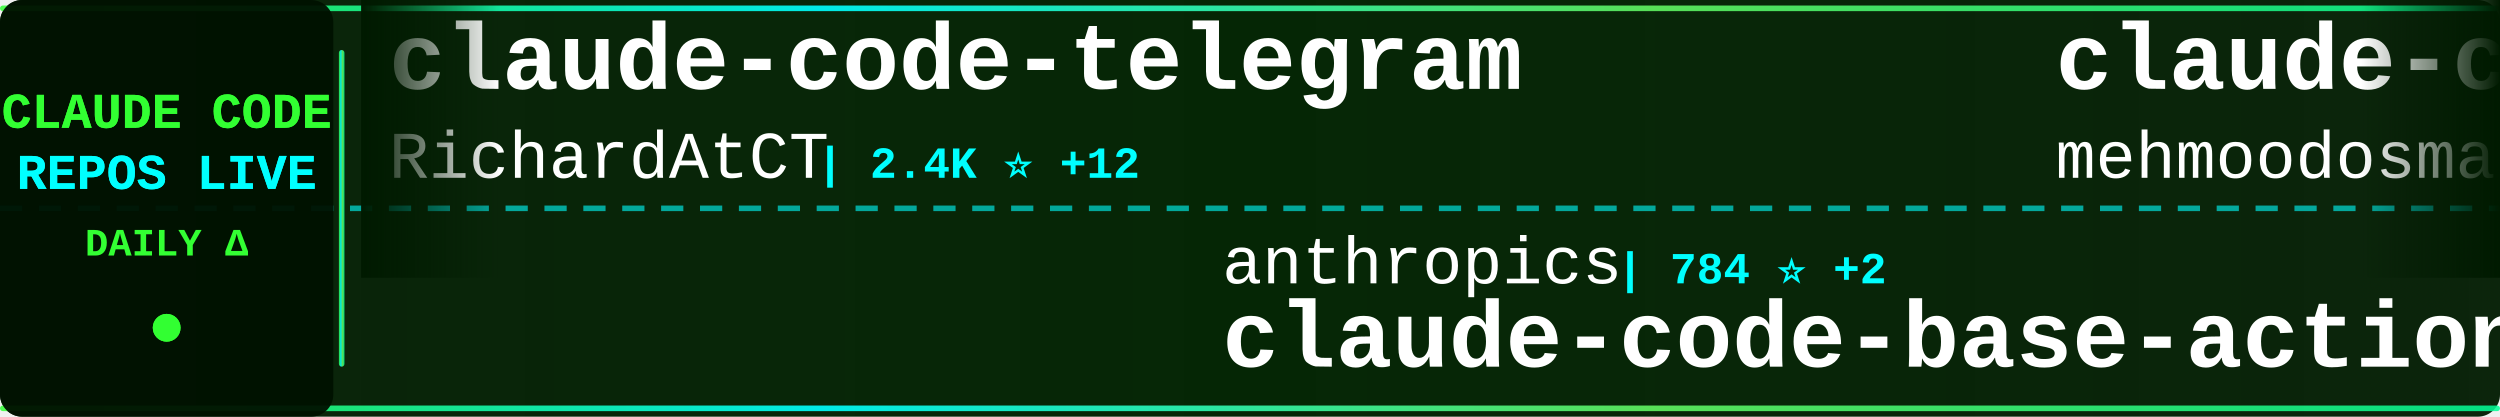
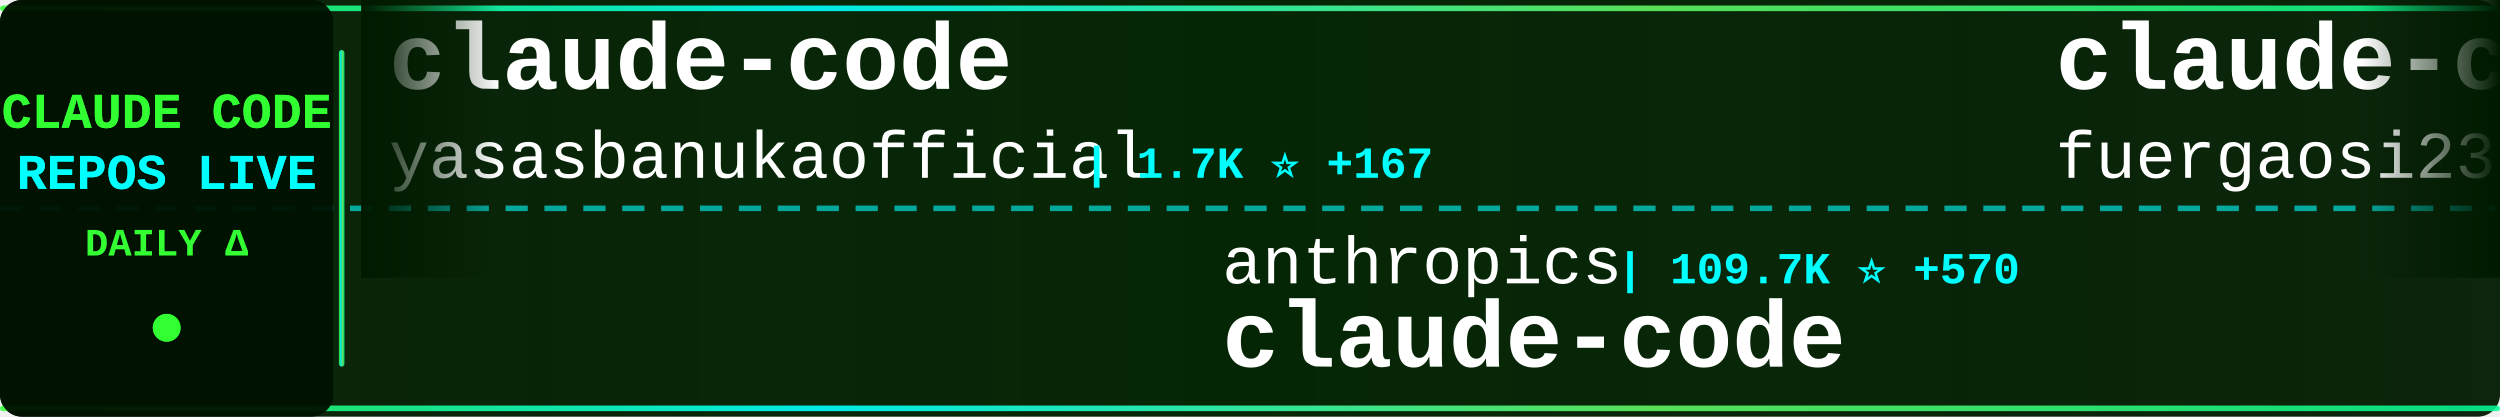
<svg xmlns="http://www.w3.org/2000/svg" width="900" height="150">
  <defs>
    <linearGradient id="tickerBg" x1="0%" y1="0%" x2="100%" y2="0%">
      <stop offset="0%" style="stop-color:#001a00;stop-opacity:0.95" />
      <stop offset="50%" style="stop-color:#002200;stop-opacity:0.98" />
      <stop offset="100%" style="stop-color:#001a00;stop-opacity:0.95" />
    </linearGradient>
    <linearGradient id="borderGrad" x1="0%" y1="0%" x2="100%" y2="0%">
      <stop offset="0%" style="stop-color:#33ff33;stop-opacity:0.85">
        <animate attributeName="stop-opacity" values="0.85;1;0.85" dur="2s" repeatCount="indefinite" />
      </stop>
      <stop offset="33%" style="stop-color:#00ffff;stop-opacity:0.9">
        <animate attributeName="stop-opacity" values="0.9;1;0.9" dur="2.2s" repeatCount="indefinite" />
      </stop>
      <stop offset="66%" style="stop-color:#66ff66;stop-opacity:0.85">
        <animate attributeName="stop-opacity" values="0.85;1;0.85" dur="1.8s" repeatCount="indefinite" />
      </stop>
      <stop offset="100%" style="stop-color:#00ff99;stop-opacity:0.85">
        <animate attributeName="stop-opacity" values="0.85;1;0.85" dur="2s" repeatCount="indefinite" />
      </stop>
    </linearGradient>
    <filter id="textGlow">
      <feGaussianBlur stdDeviation="0.1" result="coloredBlur" />
      <feMerge>
        <feMergeNode in="coloredBlur" />
        <feMergeNode in="SourceGraphic" />
      </feMerge>
    </filter>
    <filter id="metricGlow">
      <feGaussianBlur stdDeviation="0.2" result="coloredBlur" />
      <feMerge>
        <feMergeNode in="coloredBlur" />
        <feMergeNode in="SourceGraphic" />
      </feMerge>
    </filter>
    <linearGradient id="leftFade" x1="0%" y1="0%" x2="100%" y2="0%">
      <stop offset="0%" style="stop-color:#001a00;stop-opacity:1" />
      <stop offset="100%" style="stop-color:#001a00;stop-opacity:0" />
    </linearGradient>
    <linearGradient id="rightFade" x1="0%" y1="0%" x2="100%" y2="0%">
      <stop offset="0%" style="stop-color:#001a00;stop-opacity:0" />
      <stop offset="100%" style="stop-color:#001a00;stop-opacity:1" />
    </linearGradient>
  </defs>
  <rect width="900" height="150" fill="url(#tickerBg)" rx="8" />
  <rect x="0" y="2" width="900" height="2" fill="url(#borderGrad)" rx="1" />
  <rect x="0" y="146" width="900" height="2" fill="url(#borderGrad)" rx="1" />
  <line x1="0" y1="75" x2="900" y2="75" stroke="#00ffff" stroke-width="2" stroke-dasharray="8 6" opacity="0.6" />
  <rect x="0" y="0" width="120" height="150" fill="#001100" opacity="0.95" rx="8" />
  <text x="60" y="46" font-family="'Courier New', monospace" font-size="18" font-weight="bold" fill="#33ff33" text-anchor="middle" filter="url(#textGlow)">
    CLAUDE CODE
  </text>
  <text x="60" y="68" font-family="'Courier New', monospace" font-size="18" font-weight="bold" fill="#00ffff" text-anchor="middle" filter="url(#textGlow)">
    REPOS LIVE
  </text>
  <text x="60" y="92" font-family="'Courier New', monospace" font-size="14" font-weight="bold" fill="#33ff33" text-anchor="middle">
    DAILY Δ
  </text>
  <circle cx="60" cy="118" r="5" fill="#33ff33" filter="url(#metricGlow)">
    <animate attributeName="r" values="4;6;4" dur="1.5s" repeatCount="indefinite" />
    <animate attributeName="opacity" values="0.6;1;0.6" dur="1.5s" repeatCount="indefinite" />
  </circle>
  <rect x="122" y="18" width="2" height="114" fill="url(#borderGrad)" rx="1" />
  <clipPath id="tickerClip">
    <rect x="130" y="0" width="770" height="150" />
  </clipPath>
  <g clip-path="url(#tickerClip)">
    <g id="tickerItems">
      <animateTransform attributeName="transform" attributeType="XML" type="translate" from="0 0" to="-3000 0" dur="54s" repeatCount="indefinite" />
      <g transform="translate(0, 0)">
-         <text x="140" y="32" font-family="'Courier New', monospace" font-size="34" font-weight="bold" fill="#ffffff">claude-code-telegram</text>
-         <text x="140" y="64" font-family="'Courier New', monospace" font-size="24" font-weight="normal" fill="#ffffff" opacity="1.0">RichardAtCT</text>
-         <text x="294" y="64" font-family="'Courier New', monospace" font-size="16" font-weight="bold" fill="#00ffff"> | 2.4K ⭐ +12</text>
+         <text x="140" y="32" font-family="'Courier New', monospace" font-size="34" font-weight="bold" fill="#ffffff">claude-code</text>
+         <text x="140" y="64" font-family="'Courier New', monospace" font-size="24" font-weight="normal" fill="#ffffff" opacity="1.0">yasasbanukaofficial</text>
+         <text x="390" y="64" font-family="'Courier New', monospace" font-size="16" font-weight="bold" fill="#00ffff"> | 1.7K ⭐ +167</text>
      </g>
      <g transform="translate(300, 0)">
        <text x="140" y="102" font-family="'Courier New', monospace" font-size="24" font-weight="normal" fill="#ffffff" opacity="1.0">anthropics</text>
-         <text x="282" y="102" font-family="'Courier New', monospace" font-size="16" font-weight="bold" fill="#00ffff"> | 784 ⭐ +2</text>
-         <text x="140" y="132" font-family="'Courier New', monospace" font-size="34" font-weight="bold" fill="#ffffff">claude-code-base-action</text>
+         <text x="282" y="102" font-family="'Courier New', monospace" font-size="16" font-weight="bold" fill="#00ffff"> | 109.7K ⭐ +570</text>
+         <text x="140" y="132" font-family="'Courier New', monospace" font-size="34" font-weight="bold" fill="#ffffff">claude-code</text>
      </g>
      <g transform="translate(600, 0)">
-         <text x="140" y="32" font-family="'Courier New', monospace" font-size="34" font-weight="bold" fill="#ffffff">claude-code</text>
-         <text x="140" y="64" font-family="'Courier New', monospace" font-size="24" font-weight="normal" fill="#ffffff" opacity="1.0">mehmoodosman</text>
-         <text x="306" y="64" font-family="'Courier New', monospace" font-size="16" font-weight="bold" fill="#00ffff"> | 144 ⭐ +6</text>
+         <text x="140" y="32" font-family="'Courier New', monospace" font-size="34" font-weight="bold" fill="#ffffff">claude-code-proxy</text>
+         <text x="140" y="64" font-family="'Courier New', monospace" font-size="24" font-weight="normal" fill="#ffffff" opacity="1.0">fuergaosi233</text>
+         <text x="306" y="64" font-family="'Courier New', monospace" font-size="16" font-weight="bold" fill="#00ffff"> | 2.3K ⭐ +5</text>
      </g>
      <g transform="translate(900, 0)">
-         <text x="140" y="102" font-family="'Courier New', monospace" font-size="24" font-weight="normal" fill="#ffffff" opacity="1.0">T-Lab-CUHKSZ</text>
-         <text x="306" y="102" font-family="'Courier New', monospace" font-size="16" font-weight="bold" fill="#00ffff"> | 283 ⭐ +6</text>
-         <text x="140" y="132" font-family="'Courier New', monospace" font-size="34" font-weight="bold" fill="#ffffff">claude-code</text>
+         <text x="140" y="102" font-family="'Courier New', monospace" font-size="24" font-weight="normal" fill="#ffffff" opacity="1.0">zebbern</text>
+         <text x="246" y="102" font-family="'Courier New', monospace" font-size="16" font-weight="bold" fill="#00ffff"> | 3.9K ⭐ +10</text>
+         <text x="140" y="132" font-family="'Courier New', monospace" font-size="34" font-weight="bold" fill="#ffffff">claude-code-guide</text>
      </g>
      <g transform="translate(1200, 0)">
-         <text x="140" y="32" font-family="'Courier New', monospace" font-size="34" font-weight="bold" fill="#ffffff">agents</text>
-         <text x="140" y="64" font-family="'Courier New', monospace" font-size="24" font-weight="normal" fill="#ffffff" opacity="1.0">wshobson</text>
-         <text x="258" y="64" font-family="'Courier New', monospace" font-size="16" font-weight="bold" fill="#00ffff"> | 33.0K ⭐ +71</text>
+         <text x="140" y="32" font-family="'Courier New', monospace" font-size="34" font-weight="bold" fill="#ffffff">collection-claude-code-s...</text>
+         <text x="140" y="64" font-family="'Courier New', monospace" font-size="24" font-weight="normal" fill="#ffffff" opacity="1.0">chauncygu</text>
+         <text x="270" y="64" font-family="'Courier New', monospace" font-size="16" font-weight="bold" fill="#00ffff"> | 1.6K ⭐ +116</text>
      </g>
      <g transform="translate(1500, 0)">
-         <text x="140" y="102" font-family="'Courier New', monospace" font-size="24" font-weight="normal" fill="#ffffff" opacity="1.0">anthropics</text>
-         <text x="282" y="102" font-family="'Courier New', monospace" font-size="16" font-weight="bold" fill="#00ffff"> | 111.2K ⭐ +544</text>
-         <text x="140" y="132" font-family="'Courier New', monospace" font-size="34" font-weight="bold" fill="#ffffff">skills</text>
+         <text x="140" y="102" font-family="'Courier New', monospace" font-size="24" font-weight="normal" fill="#ffffff" opacity="1.0">Alishahryar1</text>
+         <text x="306" y="102" font-family="'Courier New', monospace" font-size="16" font-weight="bold" fill="#00ffff"> | 1.7K ⭐ +86</text>
+         <text x="140" y="132" font-family="'Courier New', monospace" font-size="34" font-weight="bold" fill="#ffffff">free-claude-code</text>
      </g>
      <g transform="translate(1800, 0)">
-         <text x="140" y="32" font-family="'Courier New', monospace" font-size="34" font-weight="bold" fill="#ffffff">claude-code-hub</text>
-         <text x="140" y="64" font-family="'Courier New', monospace" font-size="24" font-weight="normal" fill="#ffffff" opacity="1.0">ding113</text>
-         <text x="246" y="64" font-family="'Courier New', monospace" font-size="16" font-weight="bold" fill="#00ffff"> | 2.3K ⭐ +10</text>
+         <text x="140" y="32" font-family="'Courier New', monospace" font-size="34" font-weight="bold" fill="#ffffff">claude-code-rev</text>
+         <text x="140" y="64" font-family="'Courier New', monospace" font-size="24" font-weight="normal" fill="#ffffff" opacity="1.0">oboard</text>
+         <text x="234" y="64" font-family="'Courier New', monospace" font-size="16" font-weight="bold" fill="#00ffff"> | 2.8K ⭐ +30</text>
      </g>
      <g transform="translate(2100, 0)">
-         <text x="140" y="102" font-family="'Courier New', monospace" font-size="24" font-weight="normal" fill="#ffffff" opacity="1.0">luyao618</text>
-         <text x="258" y="102" font-family="'Courier New', monospace" font-size="16" font-weight="bold" fill="#00ffff"> | 934 ⭐ +39</text>
-         <text x="140" y="132" font-family="'Courier New', monospace" font-size="34" font-weight="bold" fill="#ffffff">Claude-Code-Source-Study</text>
+         <text x="140" y="102" font-family="'Courier New', monospace" font-size="24" font-weight="normal" fill="#ffffff" opacity="1.0">eyaltoledano</text>
+         <text x="306" y="102" font-family="'Courier New', monospace" font-size="16" font-weight="bold" fill="#00ffff"> | 26.4K ⭐ +15</text>
+         <text x="140" y="132" font-family="'Courier New', monospace" font-size="34" font-weight="bold" fill="#ffffff">claude-task-master</text>
      </g>
      <g transform="translate(2400, 0)">
-         <text x="140" y="32" font-family="'Courier New', monospace" font-size="34" font-weight="bold" fill="#ffffff">oh-my-claudecode</text>
-         <text x="140" y="64" font-family="'Courier New', monospace" font-size="24" font-weight="normal" fill="#ffffff" opacity="1.0">Yeachan-Heo</text>
-         <text x="294" y="64" font-family="'Courier New', monospace" font-size="16" font-weight="bold" fill="#00ffff"> | 24.7K ⭐ +628</text>
+         <text x="140" y="32" font-family="'Courier New', monospace" font-size="34" font-weight="bold" fill="#ffffff">nanoclaw</text>
+         <text x="140" y="64" font-family="'Courier New', monospace" font-size="24" font-weight="normal" fill="#ffffff" opacity="1.0">qwibitai</text>
+         <text x="258" y="64" font-family="'Courier New', monospace" font-size="16" font-weight="bold" fill="#00ffff"> | 26.6K ⭐ +91</text>
      </g>
      <g transform="translate(2700, 0)">
-         <text x="140" y="102" font-family="'Courier New', monospace" font-size="24" font-weight="normal" fill="#ffffff" opacity="1.0">leaked-claude-code</text>
-         <text x="378" y="102" font-family="'Courier New', monospace" font-size="16" font-weight="bold" fill="#00ffff"> | 812 ⭐ +40</text>
-         <text x="140" y="132" font-family="'Courier New', monospace" font-size="34" font-weight="bold" fill="#ffffff">leaked-claude-code</text>
+         <text x="140" y="102" font-family="'Courier New', monospace" font-size="24" font-weight="normal" fill="#ffffff" opacity="1.0">bfly123</text>
+         <text x="246" y="102" font-family="'Courier New', monospace" font-size="16" font-weight="bold" fill="#00ffff"> | 2.1K ⭐ +19</text>
+         <text x="140" y="132" font-family="'Courier New', monospace" font-size="34" font-weight="bold" fill="#ffffff">claude_code_bridge</text>
      </g>
      <g transform="translate(3000, 0)">
-         <text x="140" y="32" font-family="'Courier New', monospace" font-size="34" font-weight="bold" fill="#ffffff">claude-code-telegram</text>
-         <text x="140" y="64" font-family="'Courier New', monospace" font-size="24" font-weight="normal" fill="#ffffff" opacity="1.0">RichardAtCT</text>
-         <text x="294" y="64" font-family="'Courier New', monospace" font-size="16" font-weight="bold" fill="#00ffff"> | 2.4K ⭐ +12</text>
+         <text x="140" y="32" font-family="'Courier New', monospace" font-size="34" font-weight="bold" fill="#ffffff">claude-code</text>
+         <text x="140" y="64" font-family="'Courier New', monospace" font-size="24" font-weight="normal" fill="#ffffff" opacity="1.0">yasasbanukaofficial</text>
+         <text x="390" y="64" font-family="'Courier New', monospace" font-size="16" font-weight="bold" fill="#00ffff"> | 1.7K ⭐ +167</text>
      </g>
      <g transform="translate(3300, 0)">
        <text x="140" y="102" font-family="'Courier New', monospace" font-size="24" font-weight="normal" fill="#ffffff" opacity="1.0">anthropics</text>
-         <text x="282" y="102" font-family="'Courier New', monospace" font-size="16" font-weight="bold" fill="#00ffff"> | 784 ⭐ +2</text>
-         <text x="140" y="132" font-family="'Courier New', monospace" font-size="34" font-weight="bold" fill="#ffffff">claude-code-base-action</text>
+         <text x="282" y="102" font-family="'Courier New', monospace" font-size="16" font-weight="bold" fill="#00ffff"> | 109.7K ⭐ +570</text>
+         <text x="140" y="132" font-family="'Courier New', monospace" font-size="34" font-weight="bold" fill="#ffffff">claude-code</text>
      </g>
      <g transform="translate(3600, 0)">
-         <text x="140" y="32" font-family="'Courier New', monospace" font-size="34" font-weight="bold" fill="#ffffff">claude-code</text>
-         <text x="140" y="64" font-family="'Courier New', monospace" font-size="24" font-weight="normal" fill="#ffffff" opacity="1.0">mehmoodosman</text>
-         <text x="306" y="64" font-family="'Courier New', monospace" font-size="16" font-weight="bold" fill="#00ffff"> | 144 ⭐ +6</text>
+         <text x="140" y="32" font-family="'Courier New', monospace" font-size="34" font-weight="bold" fill="#ffffff">claude-code-proxy</text>
+         <text x="140" y="64" font-family="'Courier New', monospace" font-size="24" font-weight="normal" fill="#ffffff" opacity="1.0">fuergaosi233</text>
+         <text x="306" y="64" font-family="'Courier New', monospace" font-size="16" font-weight="bold" fill="#00ffff"> | 2.3K ⭐ +5</text>
      </g>
      <g transform="translate(3900, 0)">
-         <text x="140" y="102" font-family="'Courier New', monospace" font-size="24" font-weight="normal" fill="#ffffff" opacity="1.0">T-Lab-CUHKSZ</text>
-         <text x="306" y="102" font-family="'Courier New', monospace" font-size="16" font-weight="bold" fill="#00ffff"> | 283 ⭐ +6</text>
-         <text x="140" y="132" font-family="'Courier New', monospace" font-size="34" font-weight="bold" fill="#ffffff">claude-code</text>
+         <text x="140" y="102" font-family="'Courier New', monospace" font-size="24" font-weight="normal" fill="#ffffff" opacity="1.0">zebbern</text>
+         <text x="246" y="102" font-family="'Courier New', monospace" font-size="16" font-weight="bold" fill="#00ffff"> | 3.9K ⭐ +10</text>
+         <text x="140" y="132" font-family="'Courier New', monospace" font-size="34" font-weight="bold" fill="#ffffff">claude-code-guide</text>
      </g>
    </g>
  </g>
  <rect x="130" y="0" width="50" height="100" fill="url(#leftFade)" />
  <rect x="850" y="0" width="50" height="100" fill="url(#rightFade)" />
</svg>
